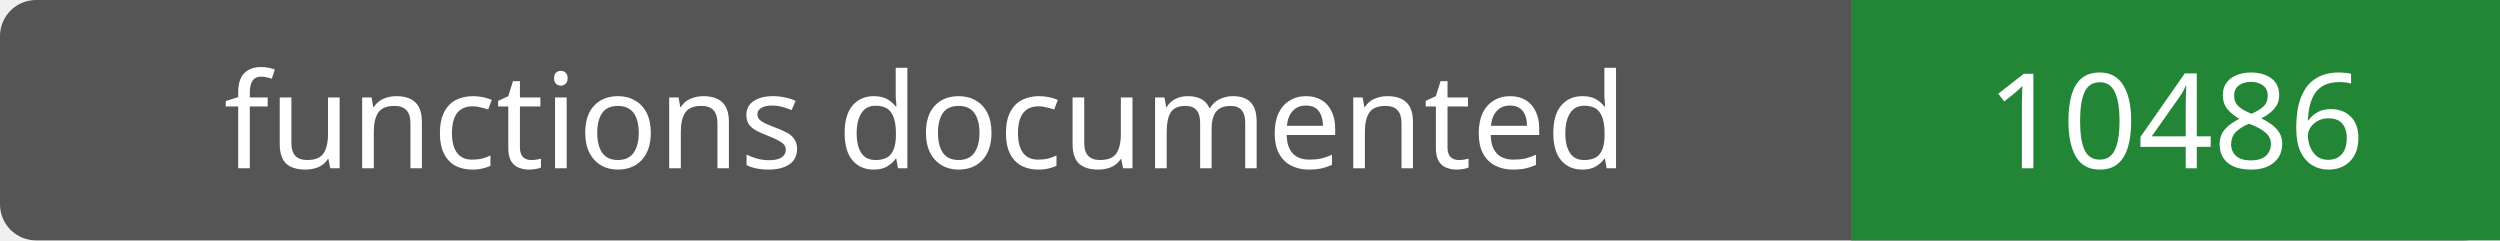
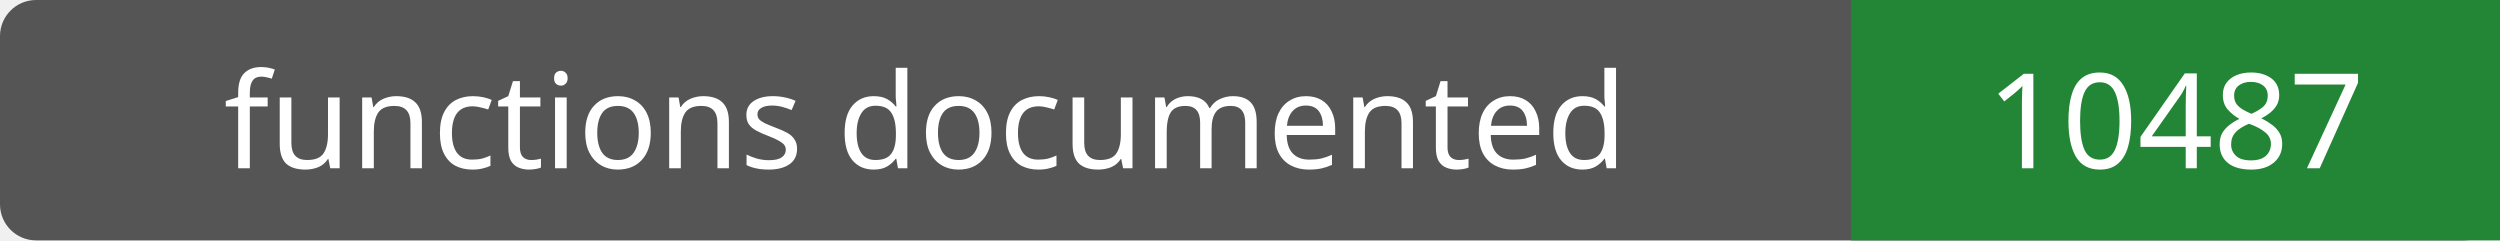
- <svg xmlns="http://www.w3.org/2000/svg" width="208" height="20" role="img" aria-label="functions documented: 10486">
+ <svg xmlns="http://www.w3.org/2000/svg" width="208" height="20" role="img" aria-label="functions documented: 10487">
  <rect width="208" height="20" rx="3" fill="#555" />
  <path fill="#238636" d="M154 0h54v20H154z" />
  <g fill="#fff" text-anchor="middle" font-family="Verdana,sans-serif" font-size="11">
    <text x="77.0" y="14">functions documented</text>
-     <text x="181.0" y="14">10486</text>
+     <text x="181.0" y="14">10487</text>
  </g>
</svg>
